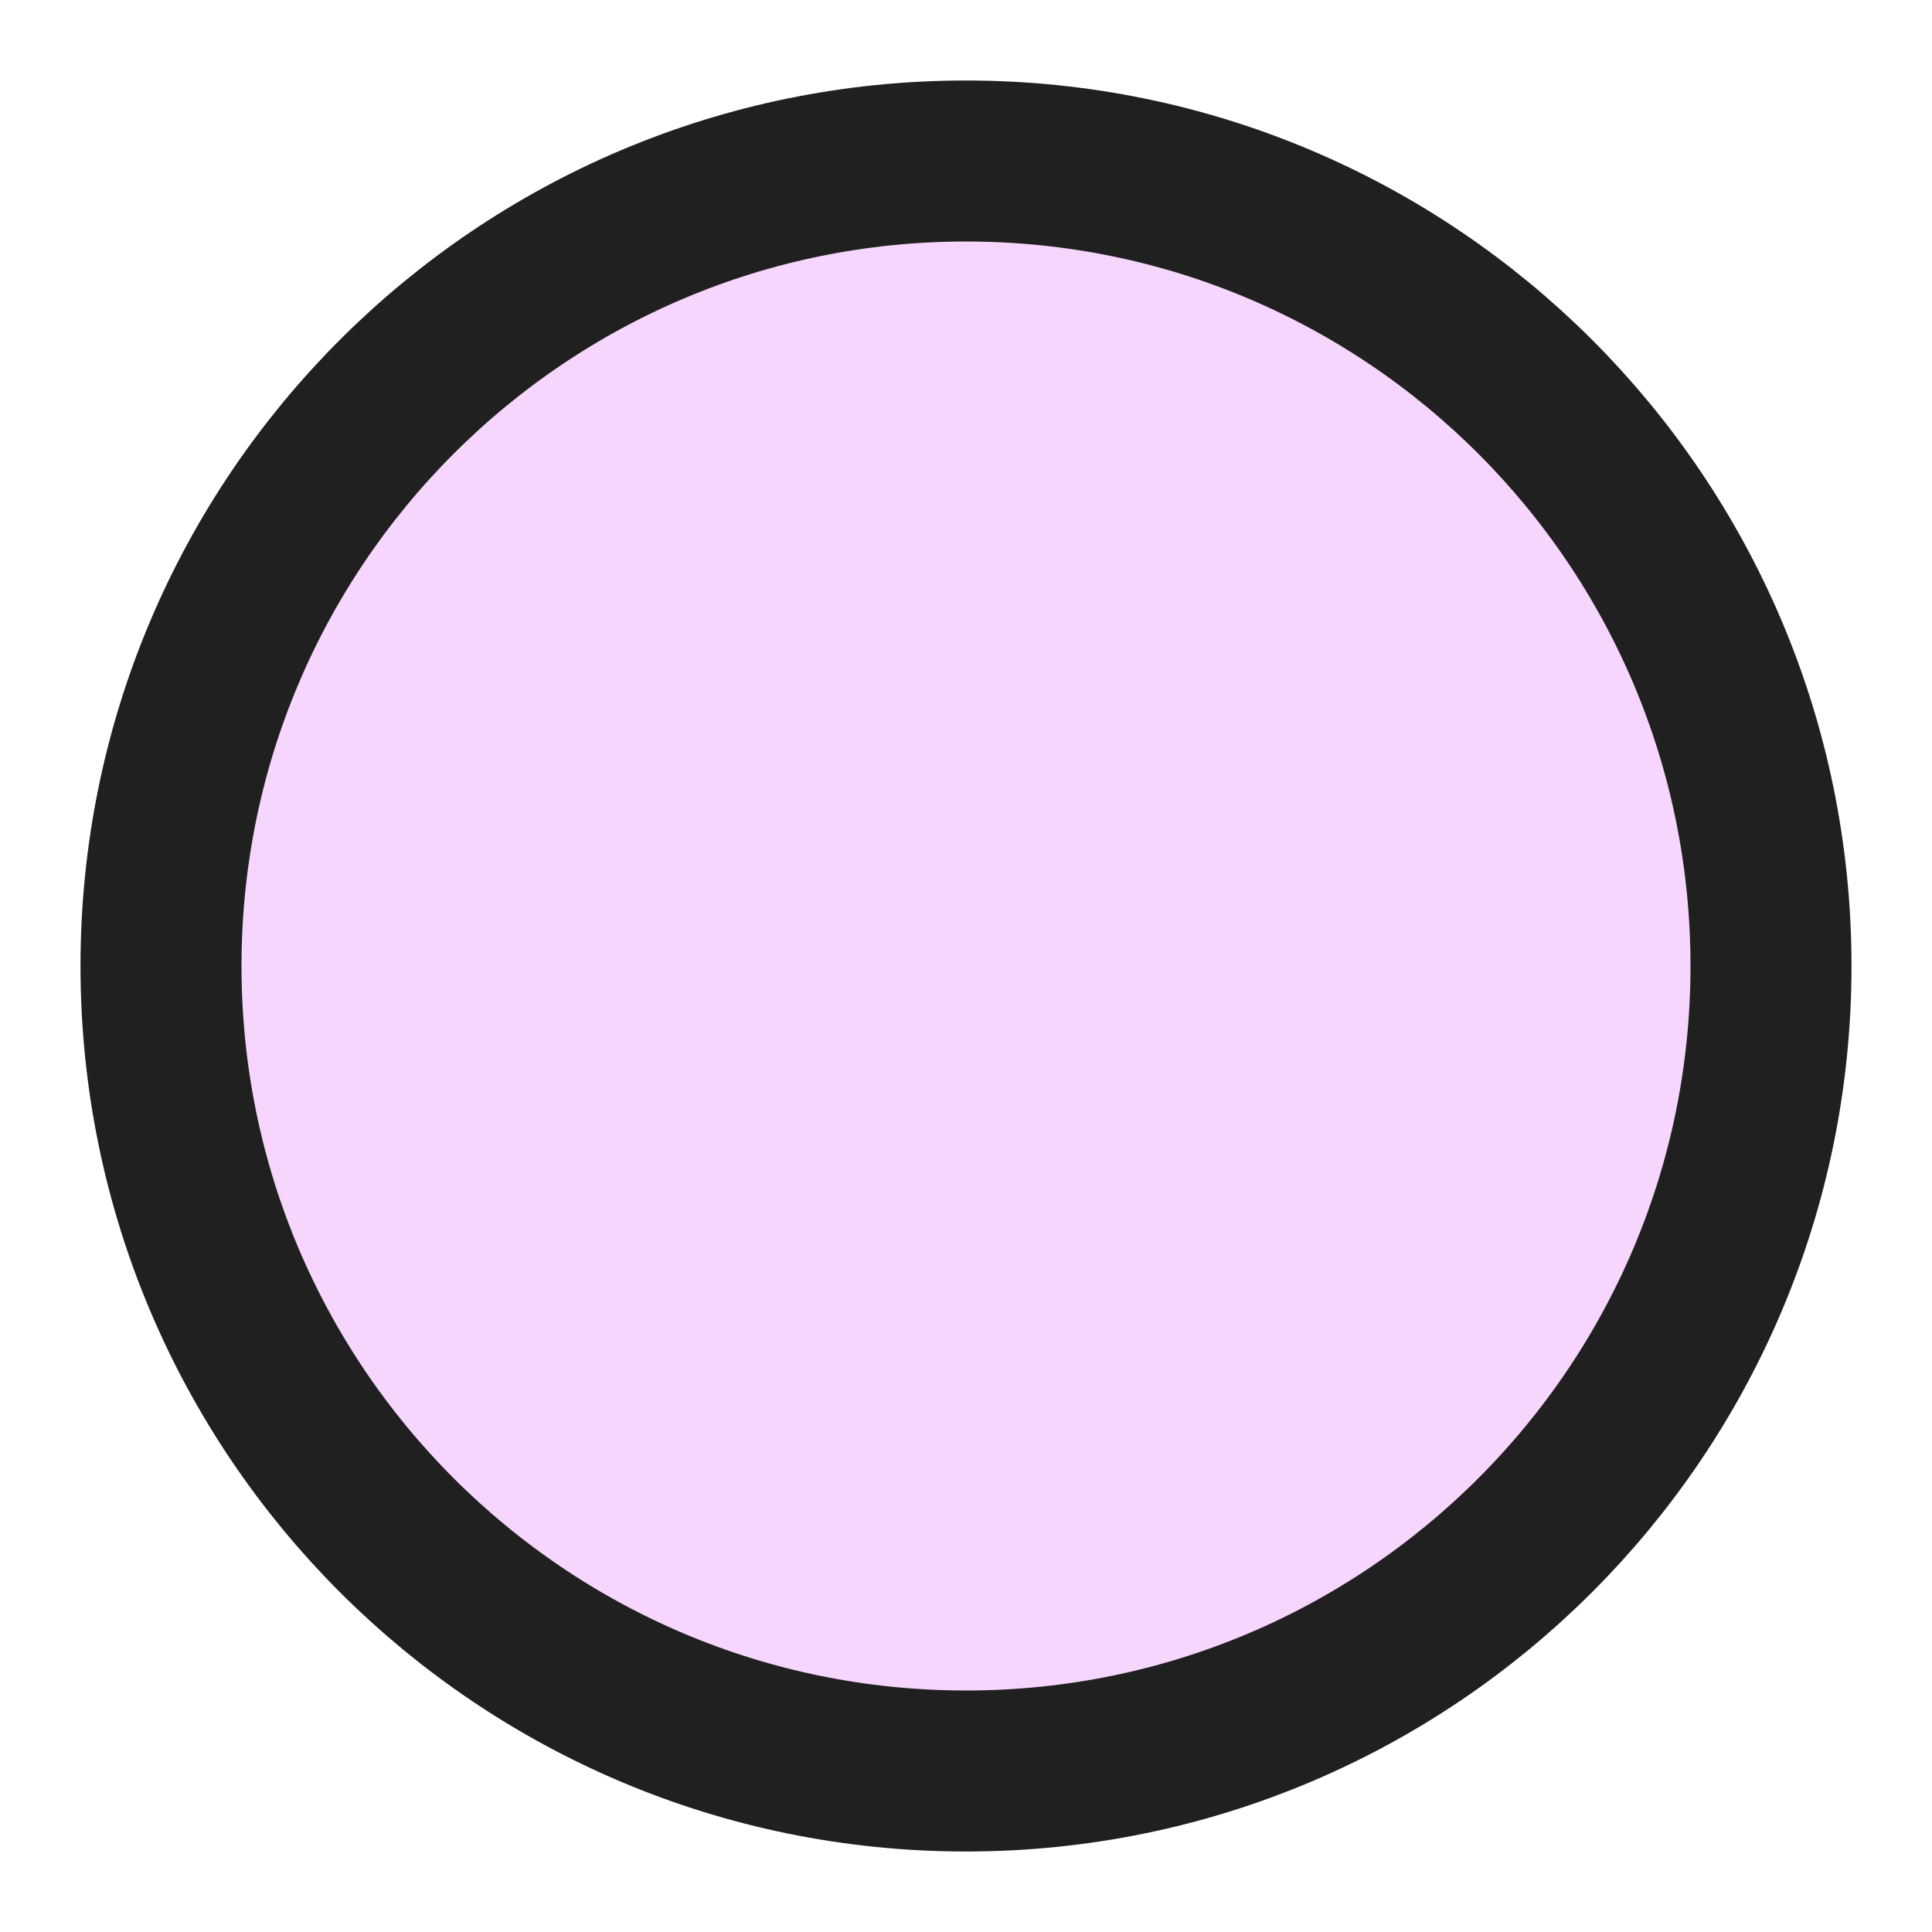
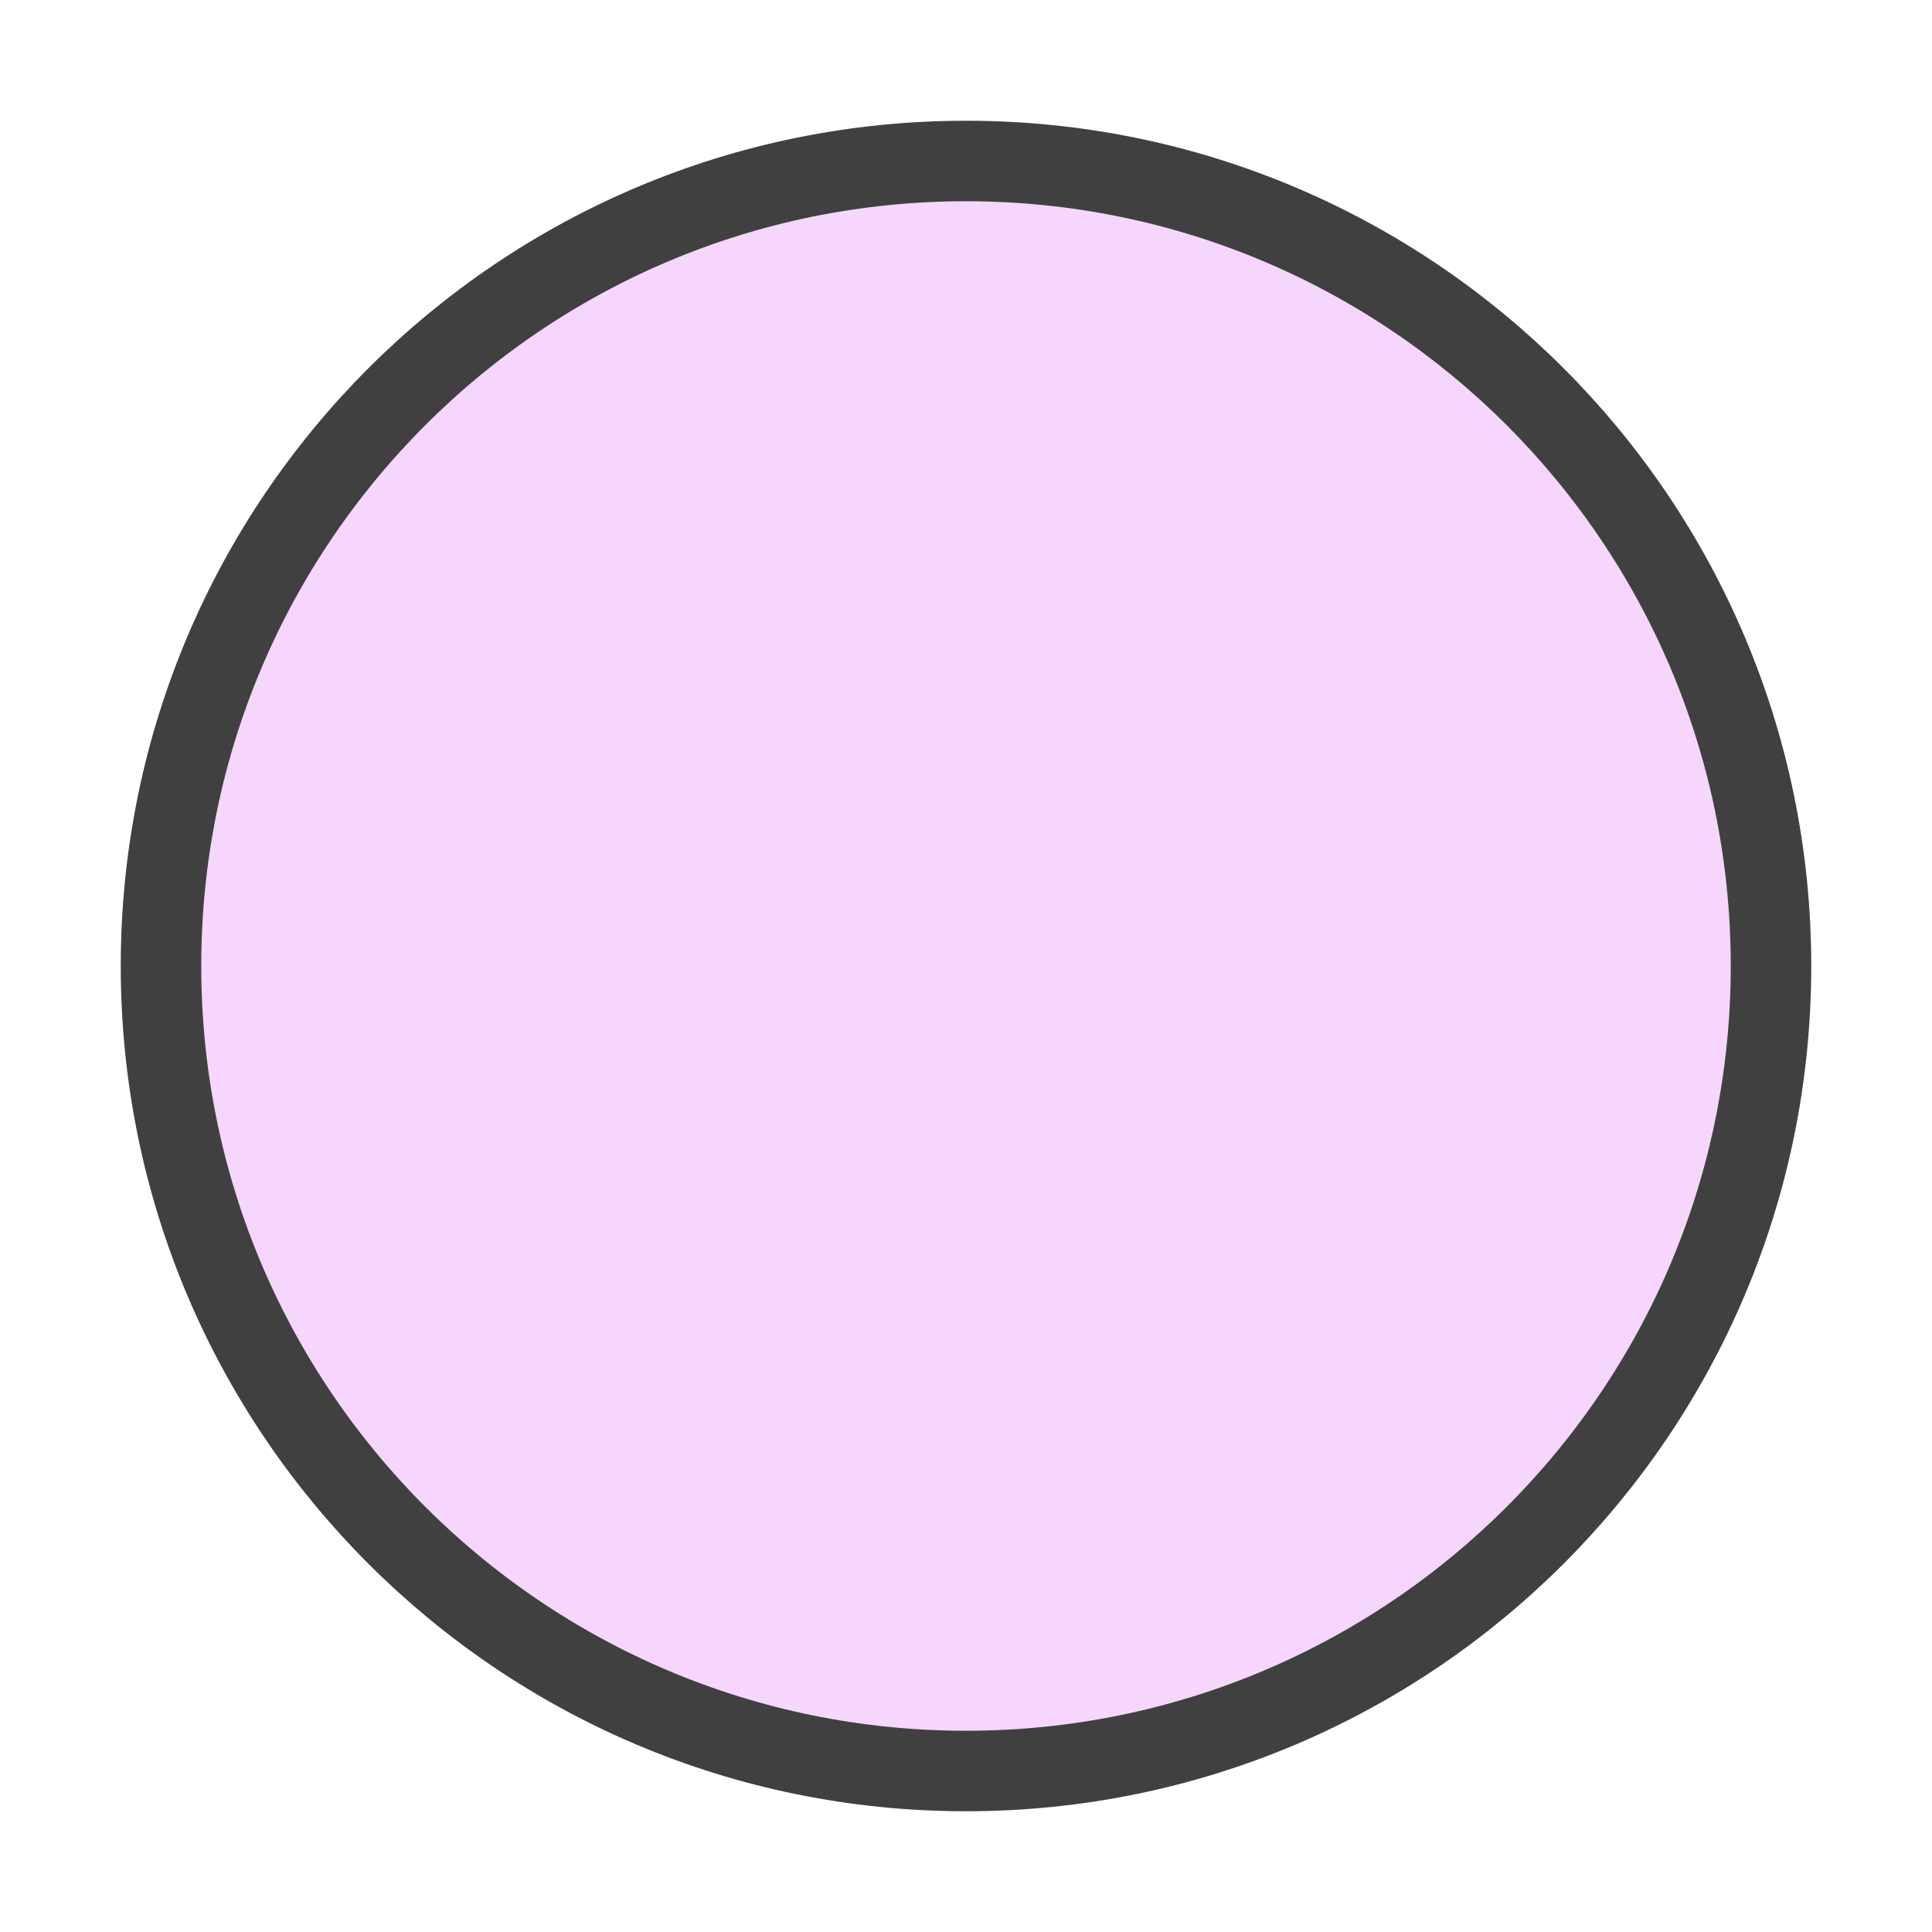
<svg xmlns="http://www.w3.org/2000/svg" width="24" height="24" viewBox="0 0 24 24">
  <defs>
    <style>
      .cls-1 {
        fill: #f6d6fc;
-         stroke: #202020;
-         stroke-width: 2px;
+         stroke: #404040;
+         stroke-width: 1px;
      }
    </style>
  </defs>
  <circle id="custom_grabber" class="cls-1" cx="12" cy="12" r="10" />
</svg>
